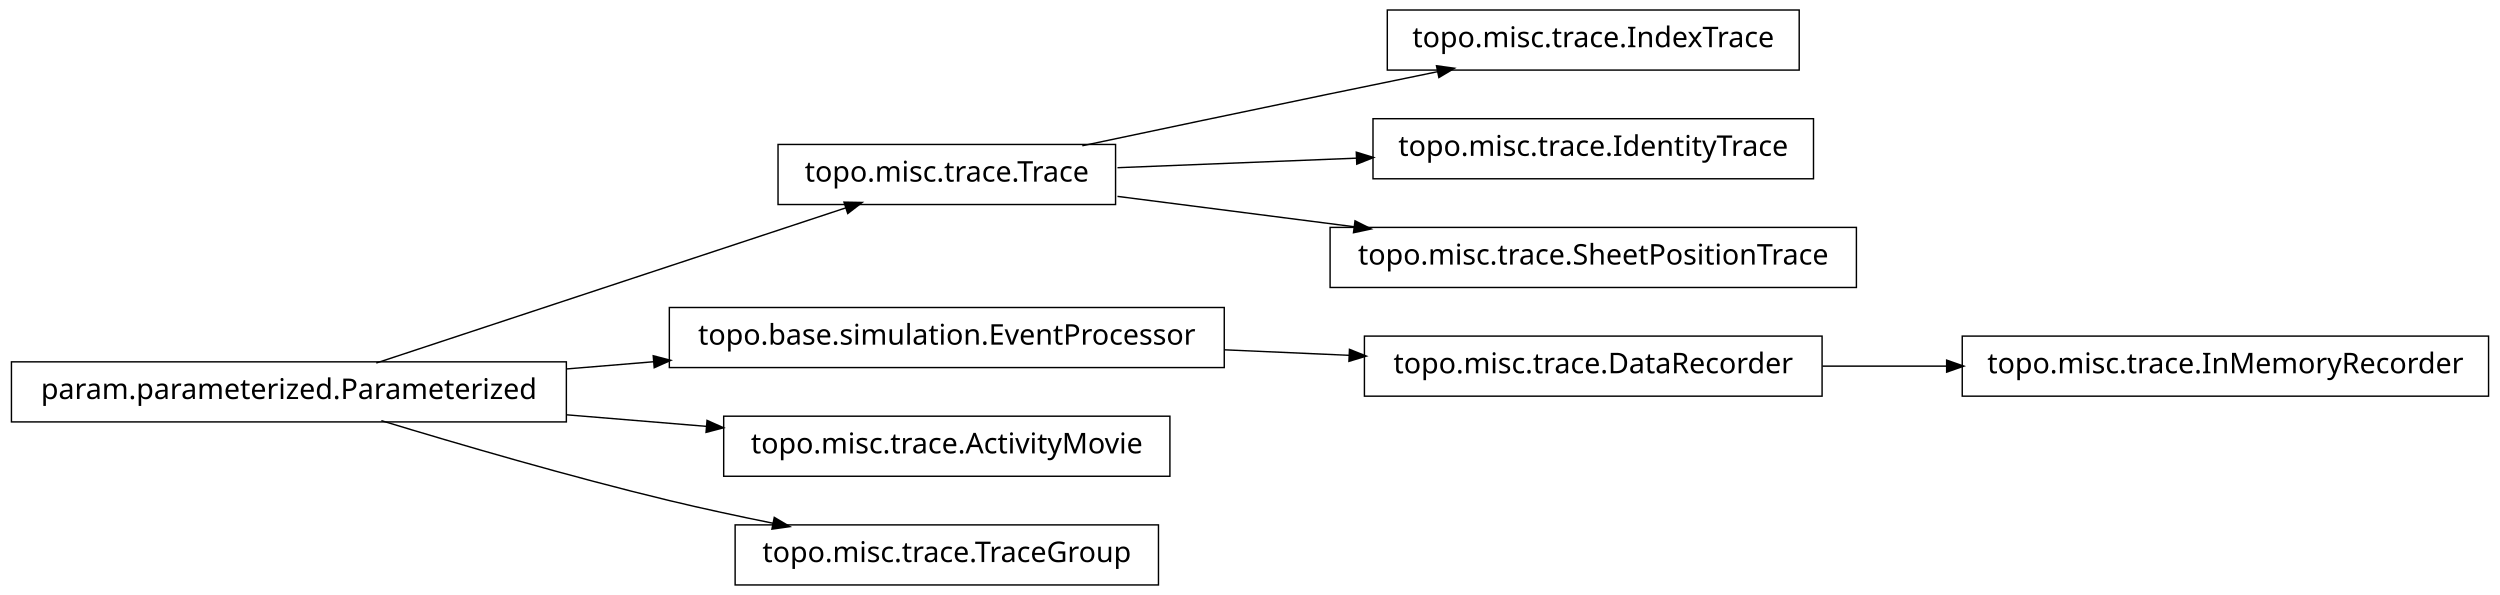
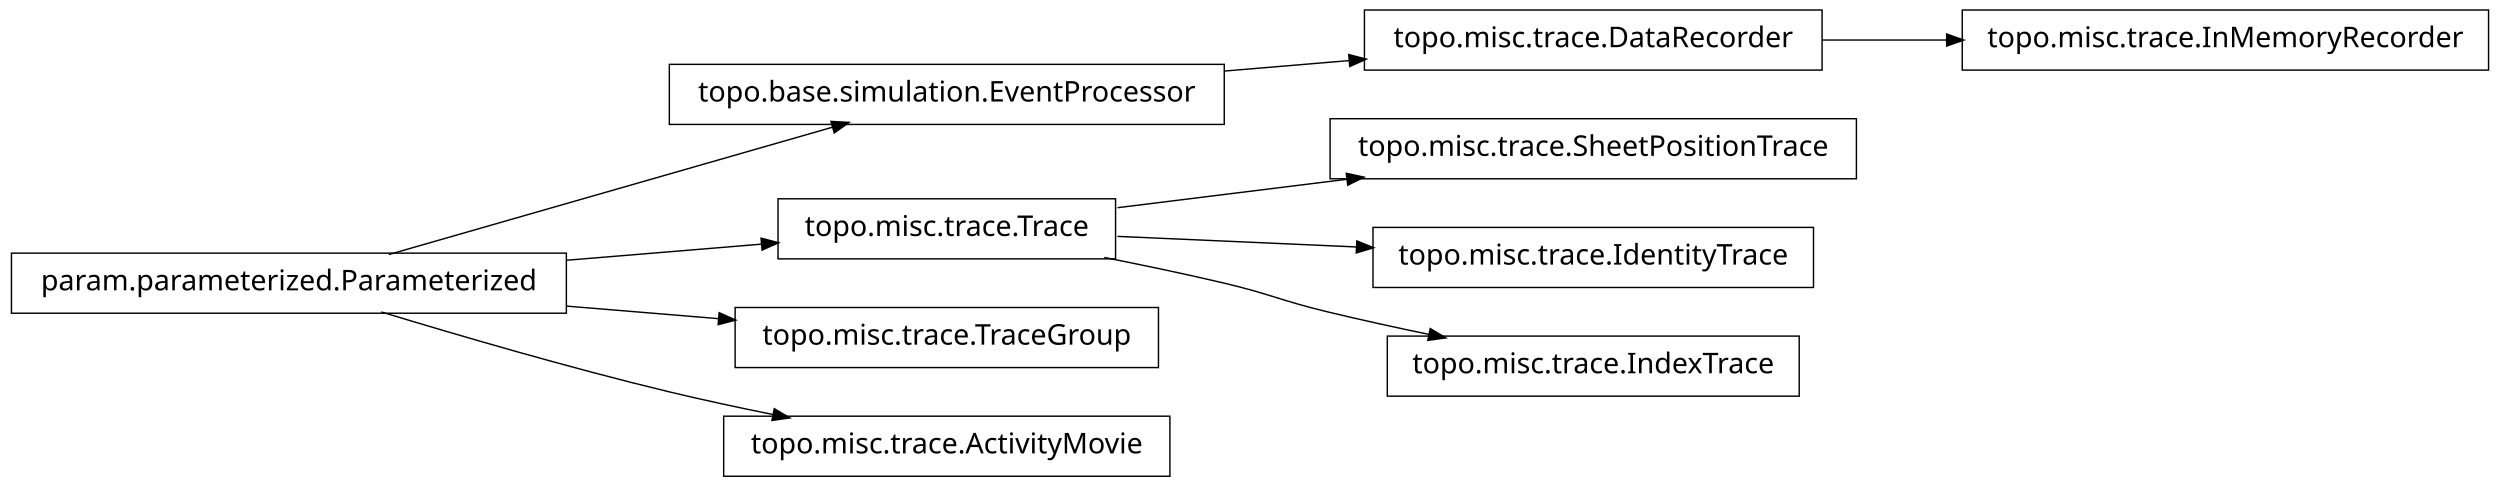
- <svg xmlns="http://www.w3.org/2000/svg" width="874pt" height="208pt" viewBox="0.00 0.00 874.00 208.00">
-   <g id="graph1" class="graph" transform="scale(1 1) rotate(0) translate(4 204)">
-     <polygon fill="white" stroke="white" points="-4,5 -4,-204 871,-204 871,5 -4,5" />
+ <svg xmlns="http://www.w3.org/2000/svg" width="874pt" height="170pt" viewBox="0.00 0.00 874.00 170.00">
+   <g id="graph1" class="graph" transform="scale(1 1) rotate(0) translate(4 166)">
+     <polygon fill="white" stroke="white" points="-4,5 -4,-166 871,-166 871,5 -4,5" />
    <g id="node1" class="node">
-       <polygon fill="none" stroke="black" stroke-width="0.5" points="386,-153.5 268,-153.5 268,-132.5 386,-132.5 386,-153.5" />
-       <text text-anchor="middle" x="327" y="-140.5" font-family="Vera" font-size="10.00">topo.misc.trace.Trace</text>
+       <polygon fill="none" stroke="black" stroke-width="0.5" points="424,-143.5 230,-143.5 230,-122.5 424,-122.5 424,-143.5" />
+       <text text-anchor="middle" x="327" y="-130.5" font-family="Vera" font-size="10.00">topo.base.simulation.EventProcessor</text>
    </g>
-     <g id="node4" class="node">
-       <polygon fill="none" stroke="black" stroke-width="0.5" points="625,-200.5 481,-200.5 481,-179.5 625,-179.5 625,-200.5" />
-       <text text-anchor="middle" x="553" y="-187.5" font-family="Vera" font-size="10.00">topo.misc.trace.IndexTrace</text>
-     </g>
-     <g id="edge4" class="edge">
-       <path fill="none" stroke="black" stroke-width="0.5" d="M374.383,-153.047C399.768,-158.412 431.581,-165.106 460,-171 472.536,-173.6 486.027,-176.372 498.741,-178.972" />
-       <polygon fill="black" stroke="black" points="498.509,-180.71 503.758,-179.997 499.21,-177.281 498.509,-180.71" />
-     </g>
-     <g id="node11" class="node">
-       <polygon fill="none" stroke="black" stroke-width="0.5" points="630,-162.5 476,-162.5 476,-141.5 630,-141.5 630,-162.5" />
-       <text text-anchor="middle" x="553" y="-149.5" font-family="Vera" font-size="10.00">topo.misc.trace.IdentityTrace</text>
-     </g>
-     <g id="edge10" class="edge">
-       <path fill="none" stroke="black" stroke-width="0.5" d="M386.674,-145.376C412.282,-146.396 442.63,-147.605 470.347,-148.709" />
-       <polygon fill="black" stroke="black" points="470.425,-150.463 475.49,-148.913 470.564,-146.966 470.425,-150.463" />
-     </g>
-     <g id="node13" class="node">
-       <polygon fill="none" stroke="black" stroke-width="0.5" points="645,-124.5 461,-124.5 461,-103.5 645,-103.5 645,-124.5" />
-       <text text-anchor="middle" x="553" y="-111.5" font-family="Vera" font-size="10.00">topo.misc.trace.SheetPositionTrace</text>
+     <g id="node5" class="node">
+       <polygon fill="none" stroke="black" stroke-width="0.5" points="633,-162.5 473,-162.5 473,-141.5 633,-141.5 633,-162.5" />
+       <text text-anchor="middle" x="553" y="-149.5" font-family="Vera" font-size="10.00">topo.misc.trace.DataRecorder</text>
    </g>
    <g id="edge12" class="edge">
-       <path fill="none" stroke="black" stroke-width="0.5" d="M386.674,-135.343C412.036,-132.088 442.047,-128.237 469.547,-124.709" />
-       <polygon fill="black" stroke="black" points="469.914,-126.426 474.651,-124.054 469.469,-122.954 469.914,-126.426" />
+       <path fill="none" stroke="black" stroke-width="0.5" d="M424.156,-141.168C438.647,-142.386 453.492,-143.634 467.714,-144.83" />
+       <polygon fill="black" stroke="black" points="467.794,-146.593 472.923,-145.268 468.087,-143.105 467.794,-146.593" />
    </g>
    <g id="node2" class="node">
      <polygon fill="none" stroke="black" stroke-width="0.5" points="194,-77.5 5.68434e-14,-77.5 0,-56.5 194,-56.5 194,-77.5" />
      <text text-anchor="middle" x="97" y="-64.5" font-family="Vera" font-size="10.00">param.parameterized.Parameterized</text>
    </g>
    <g id="edge2" class="edge">
-       <path fill="none" stroke="black" stroke-width="0.5" d="M127.542,-77.092C170.104,-91.156 247.065,-116.587 291.925,-131.41" />
-       <polygon fill="black" stroke="black" points="291.401,-133.08 296.698,-132.987 292.499,-129.757 291.401,-133.08" />
+       <path fill="none" stroke="black" stroke-width="0.5" d="M131.932,-77.024C173.678,-89.003 243.371,-109.002 287.171,-121.571" />
+       <polygon fill="black" stroke="black" points="286.828,-123.293 292.117,-122.99 287.793,-119.929 286.828,-123.293" />
    </g>
-     <g id="node9" class="node">
-       <polygon fill="none" stroke="black" stroke-width="0.5" points="424,-96.5 230,-96.5 230,-75.5 424,-75.5 424,-96.5" />
-       <text text-anchor="middle" x="327" y="-83.5" font-family="Vera" font-size="10.00">topo.base.simulation.EventProcessor</text>
+     <g id="node7" class="node">
+       <polygon fill="none" stroke="black" stroke-width="0.5" points="386,-96.5 268,-96.5 268,-75.5 386,-75.5 386,-96.5" />
+       <text text-anchor="middle" x="327" y="-83.5" font-family="Vera" font-size="10.00">topo.misc.trace.Trace</text>
    </g>
-     <g id="edge18" class="edge">
-       <path fill="none" stroke="black" stroke-width="0.5" d="M194.207,-75.03C204.23,-75.858 214.438,-76.701 224.515,-77.534" />
-       <polygon fill="black" stroke="black" points="224.645,-79.3 229.772,-77.968 224.933,-75.812 224.645,-79.3" />
+     <g id="edge6" class="edge">
+       <path fill="none" stroke="black" stroke-width="0.5" d="M194.207,-75.03C217.248,-76.934 241.266,-78.918 262.439,-80.667" />
+       <polygon fill="black" stroke="black" points="262.347,-82.415 267.474,-81.083 262.635,-78.927 262.347,-82.415" />
    </g>
-     <g id="node15" class="node">
-       <polygon fill="none" stroke="black" stroke-width="0.5" points="405,-58.5 249,-58.5 249,-37.5 405,-37.5 405,-58.5" />
-       <text text-anchor="middle" x="327" y="-45.5" font-family="Vera" font-size="10.00">topo.misc.trace.ActivityMovie</text>
+     <g id="node14" class="node">
+       <polygon fill="none" stroke="black" stroke-width="0.5" points="401,-58.5 253,-58.5 253,-37.5 401,-37.5 401,-58.5" />
+       <text text-anchor="middle" x="327" y="-45.5" font-family="Vera" font-size="10.00">topo.misc.trace.TraceGroup</text>
    </g>
    <g id="edge14" class="edge">
-       <path fill="none" stroke="black" stroke-width="0.5" d="M194.207,-58.97C210.399,-57.632 227.074,-56.255 242.904,-54.947" />
-       <polygon fill="black" stroke="black" points="243.4,-56.662 248.239,-54.506 243.111,-53.174 243.4,-56.662" />
+       <path fill="none" stroke="black" stroke-width="0.5" d="M194.207,-58.97C211.874,-57.51 230.114,-56.004 247.206,-54.592" />
+       <polygon fill="black" stroke="black" points="247.632,-56.312 252.471,-54.157 247.344,-52.824 247.632,-56.312" />
    </g>
-     <g id="node17" class="node">
-       <polygon fill="none" stroke="black" stroke-width="0.5" points="401,-20.5 253,-20.5 253,0.5 401,0.5 401,-20.5" />
-       <text text-anchor="middle" x="327" y="-7.5" font-family="Vera" font-size="10.00">topo.misc.trace.TraceGroup</text>
+     <g id="node16" class="node">
+       <polygon fill="none" stroke="black" stroke-width="0.5" points="405,-20.5 249,-20.5 249,0.5 405,0.5 405,-20.5" />
+       <text text-anchor="middle" x="327" y="-7.5" font-family="Vera" font-size="10.00">topo.misc.trace.ActivityMovie</text>
    </g>
    <g id="edge16" class="edge">
      <path fill="none" stroke="black" stroke-width="0.5" d="M129.318,-56.934C156.126,-48.785 195.326,-37.333 230,-29 241.68,-26.193 254.224,-23.5 266.288,-21.07" />
      <polygon fill="black" stroke="black" points="266.864,-22.739 271.425,-20.044 266.179,-19.307 266.864,-22.739" />
    </g>
-     <g id="node6" class="node">
-       <polygon fill="none" stroke="black" stroke-width="0.5" points="866,-86.5 682,-86.5 682,-65.5 866,-65.5 866,-86.5" />
-       <text text-anchor="middle" x="774" y="-73.5" font-family="Vera" font-size="10.00">topo.misc.trace.InMemoryRecorder</text>
+     <g id="node4" class="node">
+       <polygon fill="none" stroke="black" stroke-width="0.5" points="866,-162.5 682,-162.5 682,-141.5 866,-141.5 866,-162.5" />
+       <text text-anchor="middle" x="774" y="-149.5" font-family="Vera" font-size="10.00">topo.misc.trace.InMemoryRecorder</text>
    </g>
-     <g id="node7" class="node">
-       <polygon fill="none" stroke="black" stroke-width="0.5" points="633,-86.5 473,-86.5 473,-65.5 633,-65.5 633,-86.5" />
-       <text text-anchor="middle" x="553" y="-73.5" font-family="Vera" font-size="10.00">topo.misc.trace.DataRecorder</text>
+     <g id="edge4" class="edge">
+       <path fill="none" stroke="black" stroke-width="0.5" d="M633.099,-152C647.181,-152 661.977,-152 676.472,-152" />
+       <polygon fill="black" stroke="black" points="676.797,-153.75 681.796,-152 676.796,-150.25 676.797,-153.75" />
    </g>
-     <g id="edge6" class="edge">
-       <path fill="none" stroke="black" stroke-width="0.5" d="M633.099,-76C647.181,-76 661.977,-76 676.472,-76" />
-       <polygon fill="black" stroke="black" points="676.797,-77.75 681.796,-76 676.796,-74.25 676.797,-77.75" />
+     <g id="node9" class="node">
+       <polygon fill="none" stroke="black" stroke-width="0.5" points="645,-124.5 461,-124.5 461,-103.5 645,-103.5 645,-124.5" />
+       <text text-anchor="middle" x="553" y="-111.5" font-family="Vera" font-size="10.00">topo.misc.trace.SheetPositionTrace</text>
    </g>
    <g id="edge8" class="edge">
-       <path fill="none" stroke="black" stroke-width="0.5" d="M424.156,-81.701C438.647,-81.06 453.492,-80.403 467.714,-79.774" />
-       <polygon fill="black" stroke="black" points="468.006,-81.513 472.923,-79.543 467.851,-78.016 468.006,-81.513" />
+       <path fill="none" stroke="black" stroke-width="0.5" d="M386.674,-93.393C411.297,-96.444 440.303,-100.038 467.138,-103.362" />
+       <polygon fill="black" stroke="black" points="466.945,-105.102 472.122,-103.98 467.375,-101.628 466.945,-105.102" />
+     </g>
+     <g id="node11" class="node">
+       <polygon fill="none" stroke="black" stroke-width="0.5" points="630,-86.5 476,-86.5 476,-65.5 630,-65.5 630,-86.5" />
+       <text text-anchor="middle" x="553" y="-73.5" font-family="Vera" font-size="10.00">topo.misc.trace.IdentityTrace</text>
+     </g>
+     <g id="edge10" class="edge">
+       <path fill="none" stroke="black" stroke-width="0.5" d="M386.674,-83.359C412.282,-82.227 442.63,-80.884 470.347,-79.657" />
+       <polygon fill="black" stroke="black" points="470.573,-81.399 475.49,-79.43 470.418,-77.903 470.573,-81.399" />
+     </g>
+     <g id="node18" class="node">
+       <polygon fill="none" stroke="black" stroke-width="0.5" points="625,-48.5 481,-48.5 481,-27.5 625,-27.5 625,-48.5" />
+       <text text-anchor="middle" x="553" y="-35.5" font-family="Vera" font-size="10.00">topo.misc.trace.IndexTrace</text>
+     </g>
+     <g id="edge18" class="edge">
+       <path fill="none" stroke="black" stroke-width="0.5" d="M382.049,-75.987C395.795,-73.275 410.473,-70.198 424,-67 440.16,-63.179 443.855,-60.886 460,-57 471.496,-54.233 483.853,-51.524 495.686,-49.059" />
+       <polygon fill="black" stroke="black" points="496.179,-50.744 500.721,-48.017 495.47,-47.316 496.179,-50.744" />
    </g>
  </g>
</svg>
